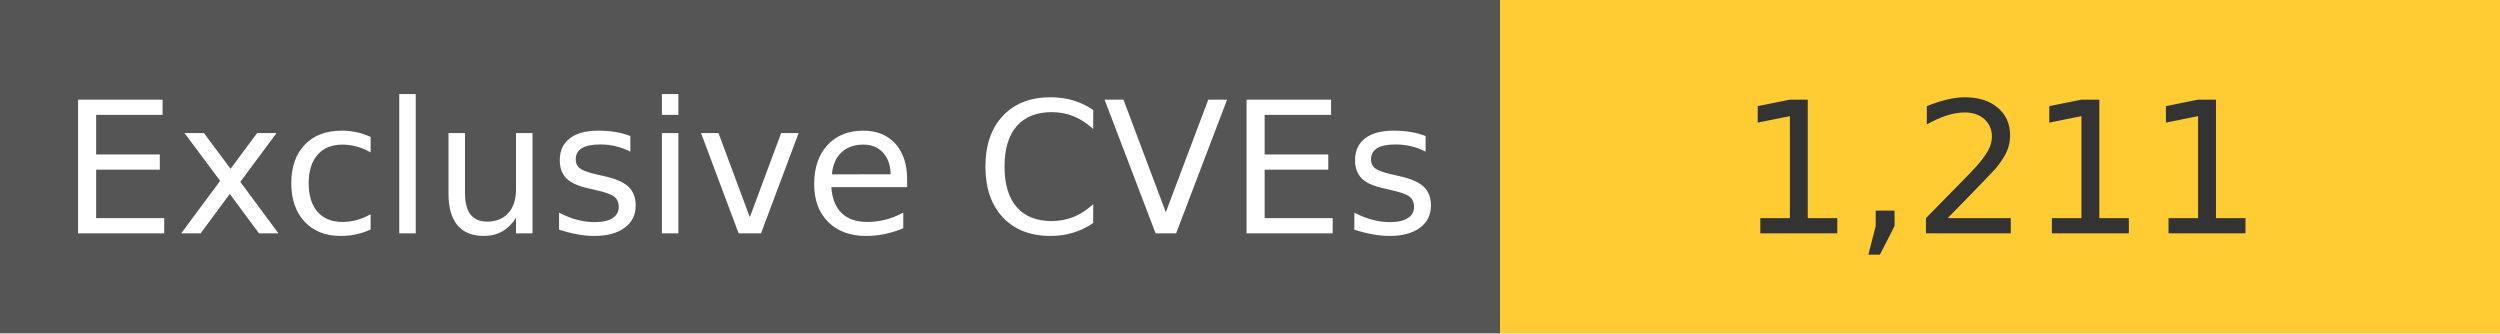
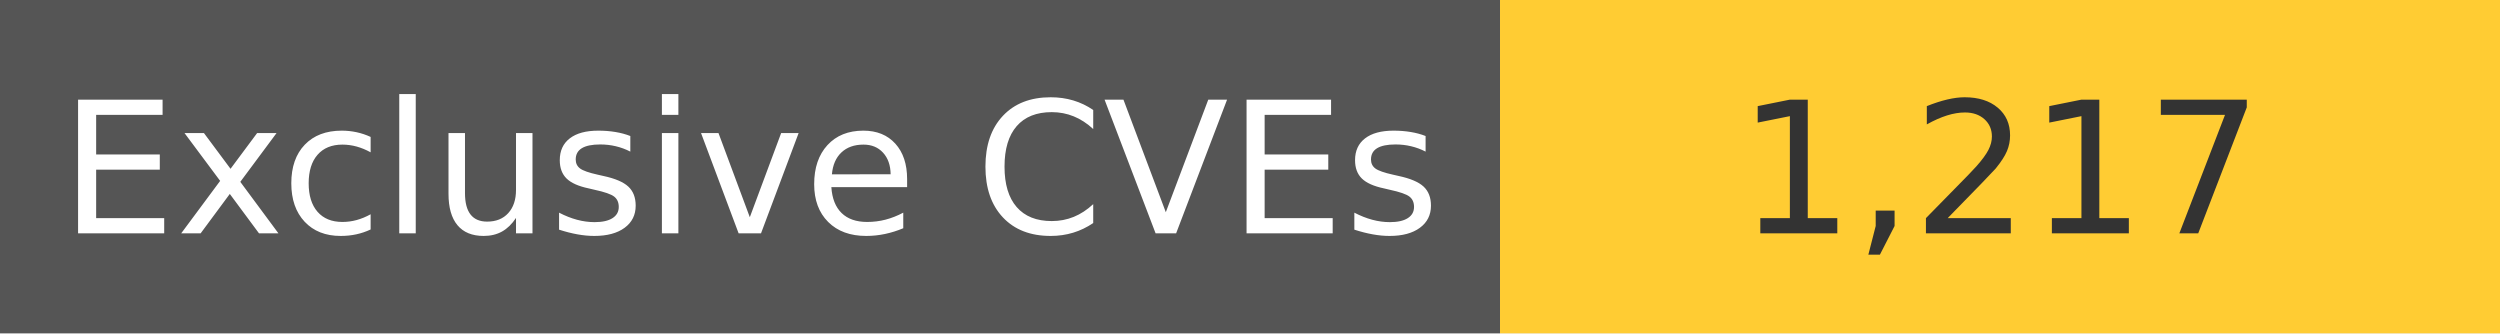
<svg xmlns="http://www.w3.org/2000/svg" width="150" height="20" role="img">
  <linearGradient id="s" x2="0" y2="100%">
    <stop offset="0" stop-color="#bbb" stop-opacity=".1" />
    <stop offset="1" stop-opacity=".1" />
  </linearGradient>
  <g>
    <rect width="90" height="20" fill="#555" />
    <rect x="90" width="267" height="20" fill="#ffcc33" />
  </g>
  <g fill="#fff" text-anchor="middle" font-family="Verdana,Geneva,DejaVu Sans,sans-serif" text-rendering="geometricPrecision" font-size="110">
    <text x="450" y="140" transform="scale(.1)" fill="#fff">
            Exclusive CVEs
        </text>
    <text x="1200" y="140" transform="scale(.1)" fill="#333">
-             1,211
+             1,217
        </text>
  </g>
</svg>
